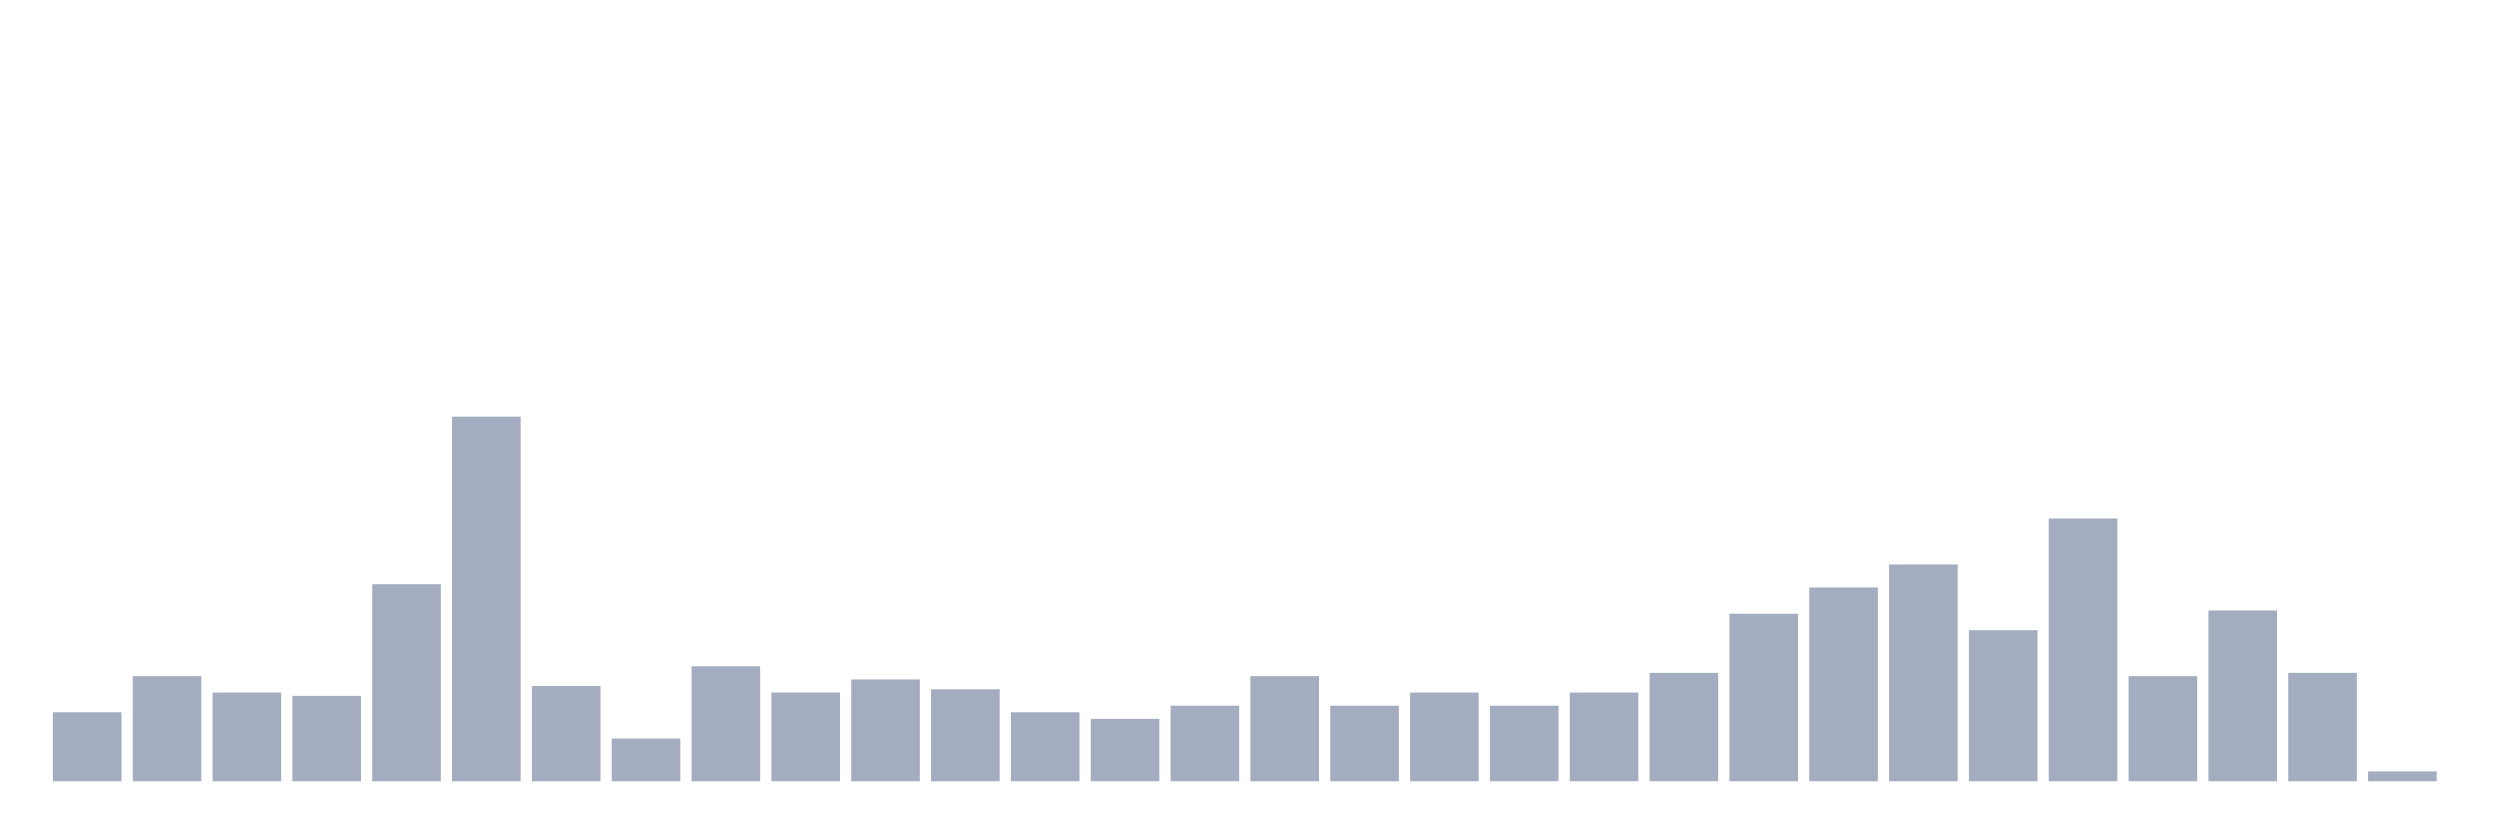
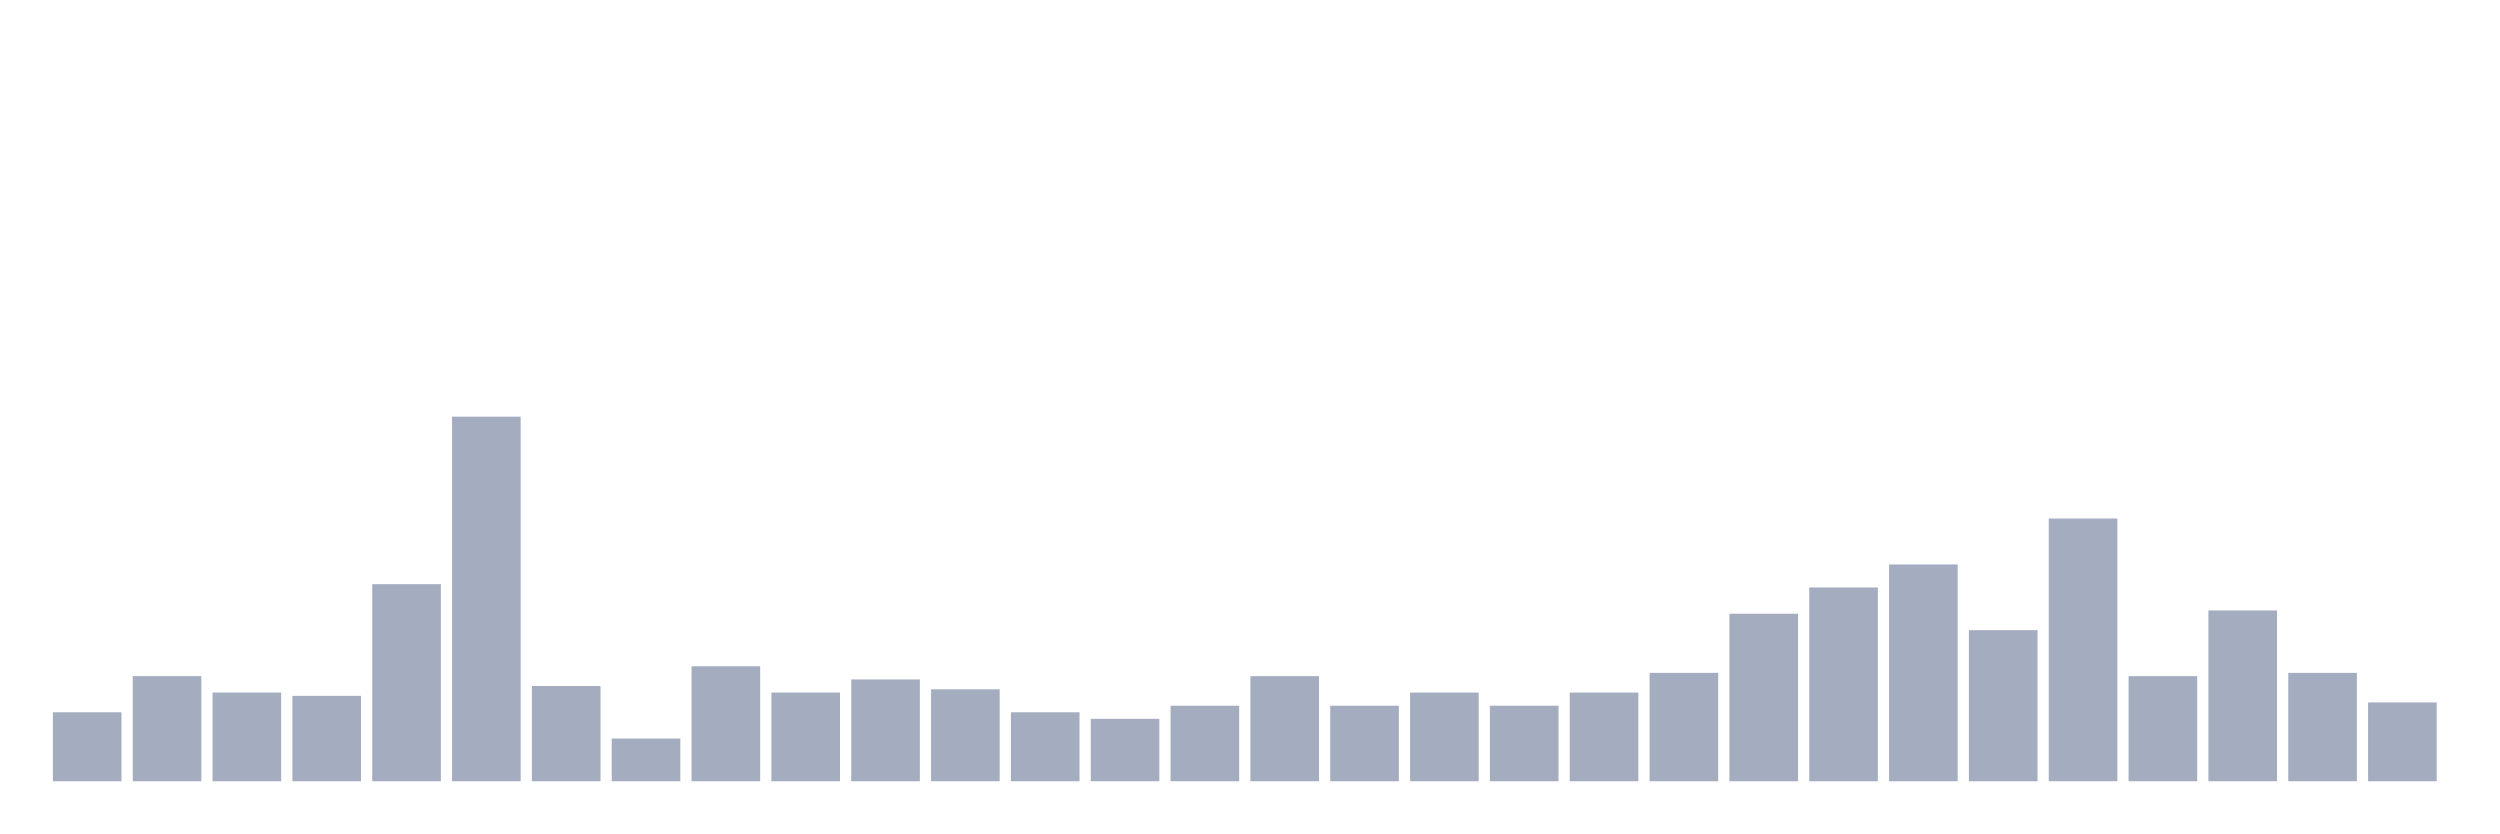
<svg xmlns="http://www.w3.org/2000/svg" viewBox="0 0 480 160">
  <g transform="translate(10,10)">
    <rect class="bar" x="0.153" width="13.175" y="126.757" height="13.243" fill="rgb(164,173,192)" />
    <rect class="bar" x="15.482" width="13.175" y="119.82" height="20.18" fill="rgb(164,173,192)" />
    <rect class="bar" x="30.81" width="13.175" y="122.973" height="17.027" fill="rgb(164,173,192)" />
    <rect class="bar" x="46.138" width="13.175" y="123.604" height="16.396" fill="rgb(164,173,192)" />
    <rect class="bar" x="61.466" width="13.175" y="102.162" height="37.838" fill="rgb(164,173,192)" />
    <rect class="bar" x="76.794" width="13.175" y="70" height="70" fill="rgb(164,173,192)" />
    <rect class="bar" x="92.123" width="13.175" y="121.712" height="18.288" fill="rgb(164,173,192)" />
    <rect class="bar" x="107.451" width="13.175" y="131.802" height="8.198" fill="rgb(164,173,192)" />
    <rect class="bar" x="122.779" width="13.175" y="117.928" height="22.072" fill="rgb(164,173,192)" />
    <rect class="bar" x="138.107" width="13.175" y="122.973" height="17.027" fill="rgb(164,173,192)" />
    <rect class="bar" x="153.436" width="13.175" y="120.45" height="19.55" fill="rgb(164,173,192)" />
    <rect class="bar" x="168.764" width="13.175" y="122.342" height="17.658" fill="rgb(164,173,192)" />
    <rect class="bar" x="184.092" width="13.175" y="126.757" height="13.243" fill="rgb(164,173,192)" />
    <rect class="bar" x="199.42" width="13.175" y="128.018" height="11.982" fill="rgb(164,173,192)" />
    <rect class="bar" x="214.748" width="13.175" y="125.495" height="14.505" fill="rgb(164,173,192)" />
    <rect class="bar" x="230.077" width="13.175" y="119.82" height="20.18" fill="rgb(164,173,192)" />
    <rect class="bar" x="245.405" width="13.175" y="125.495" height="14.505" fill="rgb(164,173,192)" />
    <rect class="bar" x="260.733" width="13.175" y="122.973" height="17.027" fill="rgb(164,173,192)" />
    <rect class="bar" x="276.061" width="13.175" y="125.495" height="14.505" fill="rgb(164,173,192)" />
    <rect class="bar" x="291.39" width="13.175" y="122.973" height="17.027" fill="rgb(164,173,192)" />
    <rect class="bar" x="306.718" width="13.175" y="119.189" height="20.811" fill="rgb(164,173,192)" />
    <rect class="bar" x="322.046" width="13.175" y="107.838" height="32.162" fill="rgb(164,173,192)" />
    <rect class="bar" x="337.374" width="13.175" y="102.793" height="37.207" fill="rgb(164,173,192)" />
    <rect class="bar" x="352.702" width="13.175" y="98.378" height="41.622" fill="rgb(164,173,192)" />
    <rect class="bar" x="368.031" width="13.175" y="110.991" height="29.009" fill="rgb(164,173,192)" />
    <rect class="bar" x="383.359" width="13.175" y="89.55" height="50.45" fill="rgb(164,173,192)" />
    <rect class="bar" x="398.687" width="13.175" y="119.82" height="20.18" fill="rgb(164,173,192)" />
    <rect class="bar" x="414.015" width="13.175" y="107.207" height="32.793" fill="rgb(164,173,192)" />
    <rect class="bar" x="429.344" width="13.175" y="119.189" height="20.811" fill="rgb(164,173,192)" />
-     <rect class="bar" x="444.672" width="13.175" y="138.108" height="1.892" fill="rgb(164,173,192)" />
+     <rect class="bar" x="444.672" width="13.175" y="124.865" height="15.135" fill="rgb(164,173,192)" />
  </g>
</svg>
